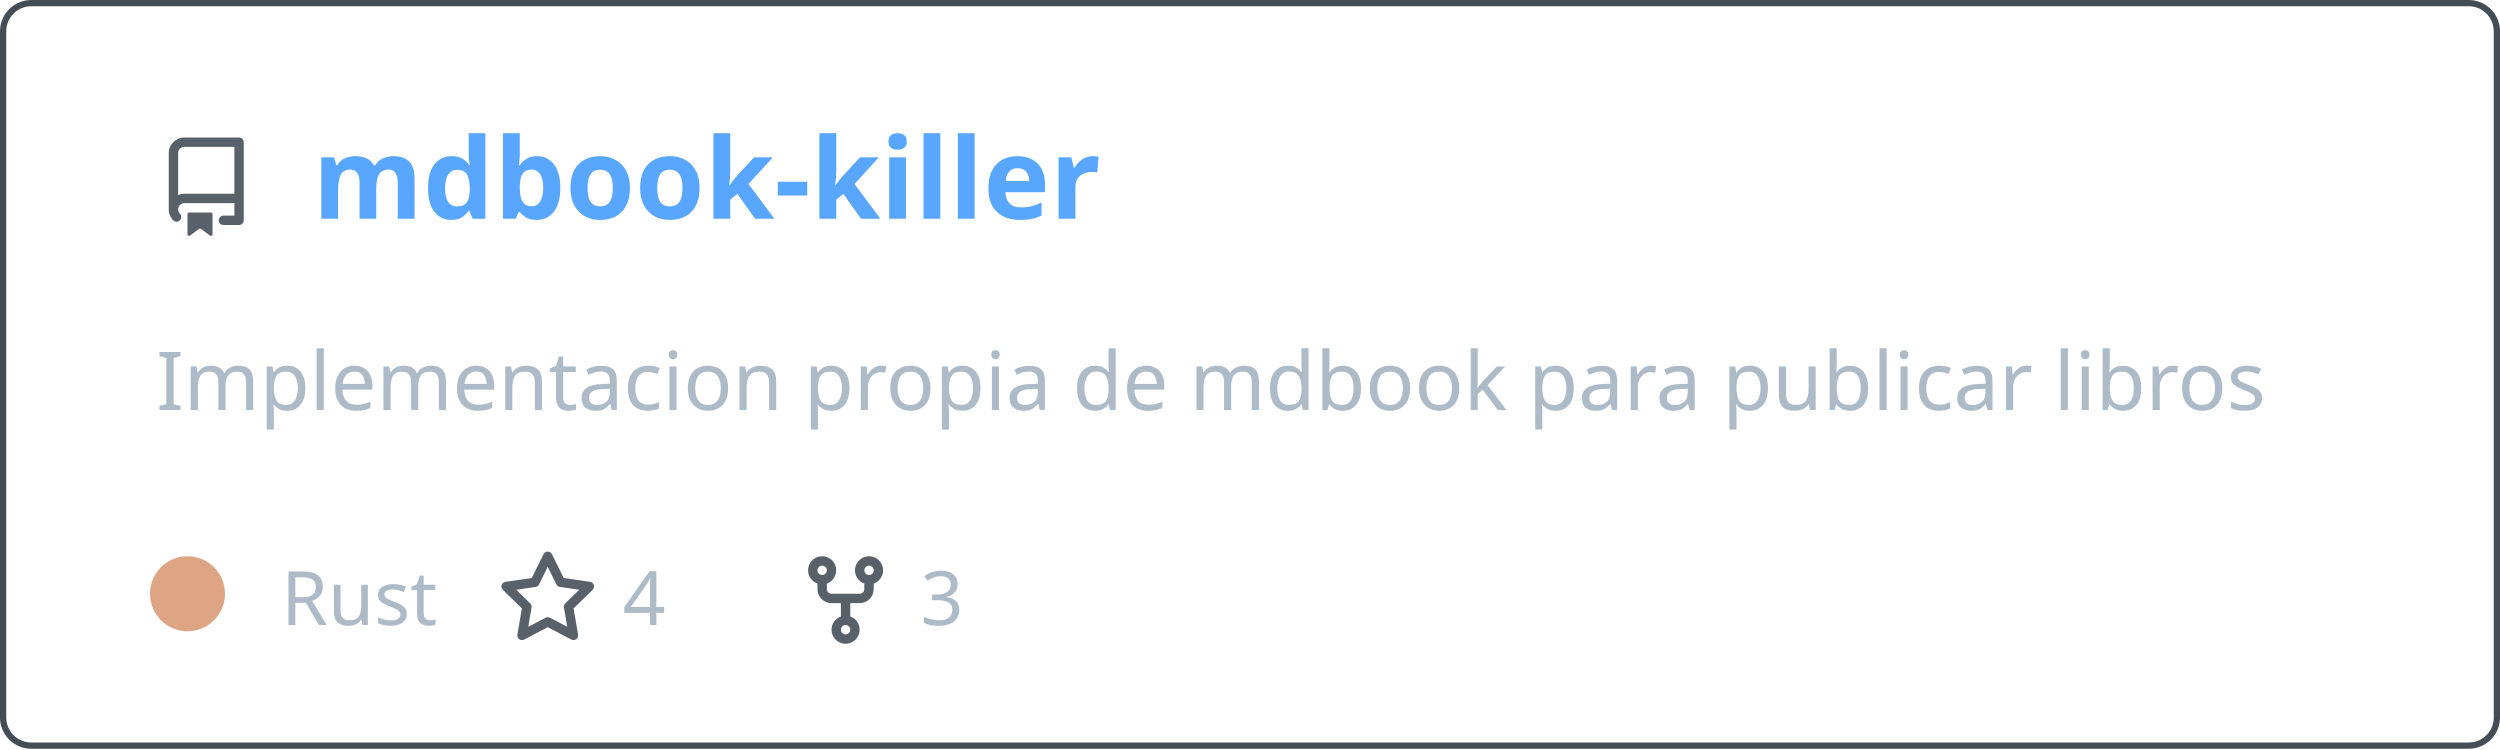
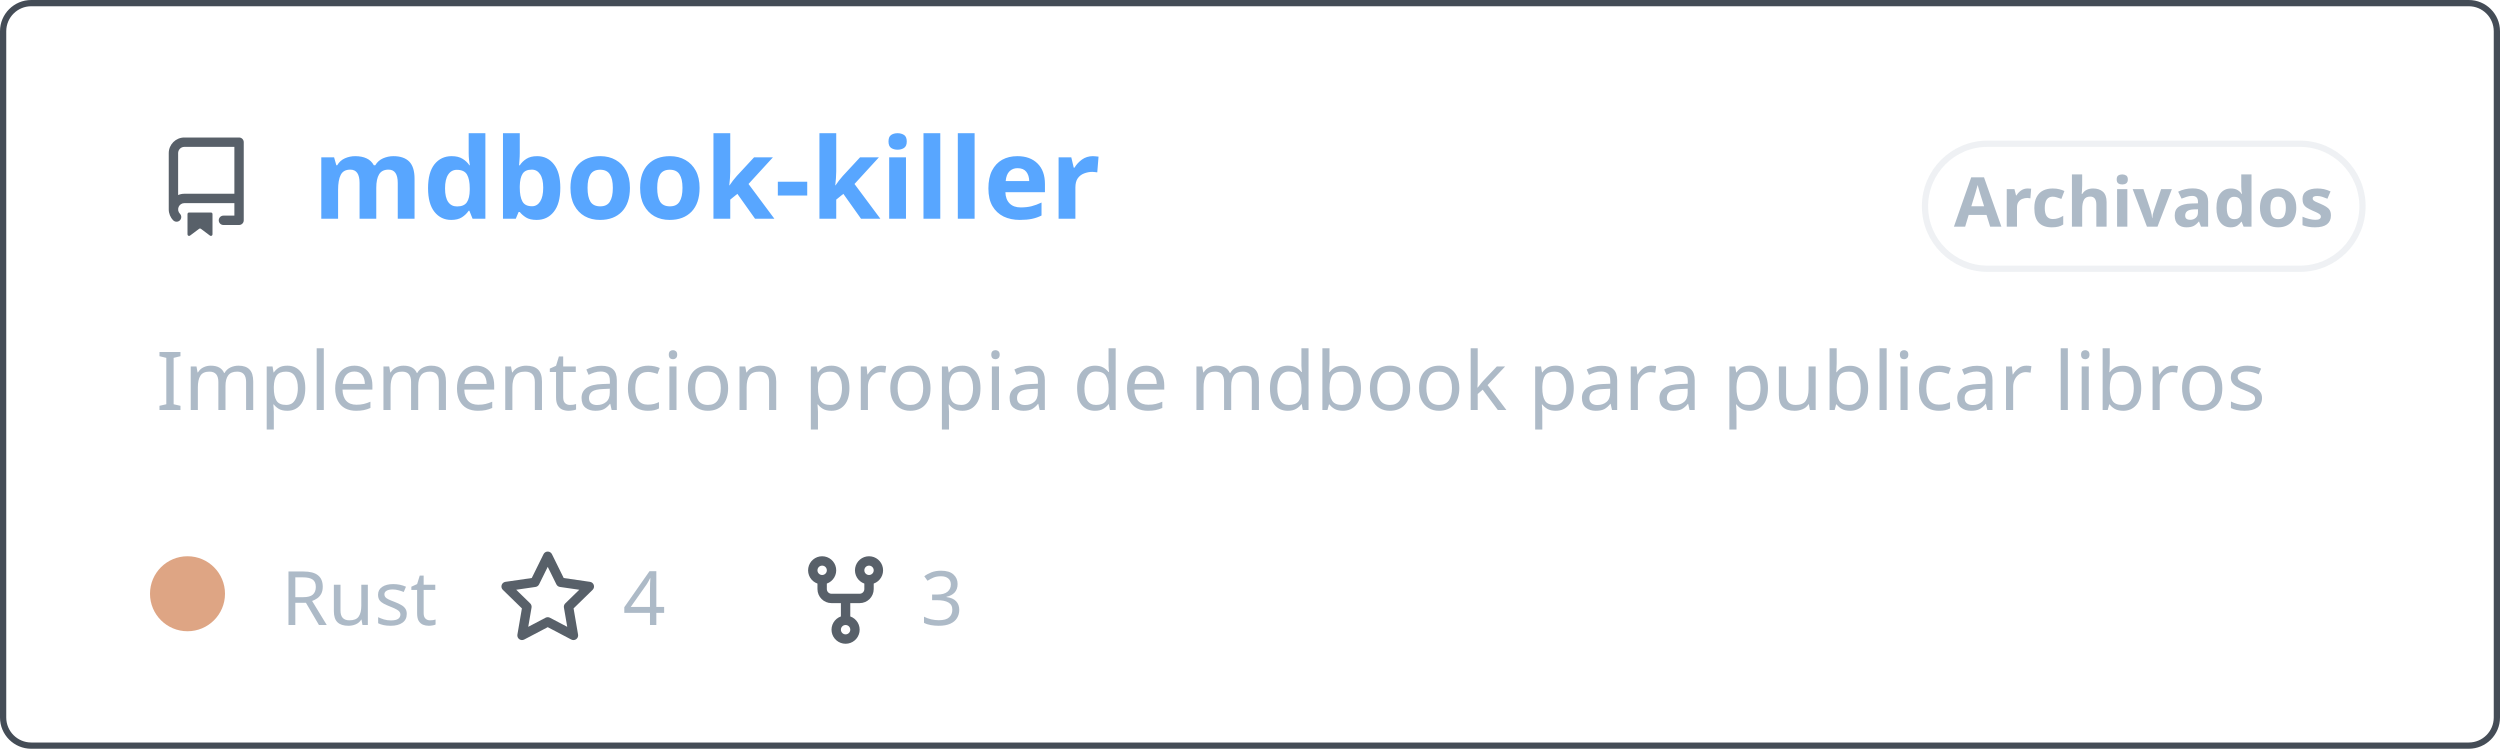
<svg xmlns="http://www.w3.org/2000/svg" width="400" height="120" viewBox="0 0 400 120" fill="none" role="img" aria-labelledby="descId">
  <style>
          .header {
            font: 600 18px 'Segoe UI', Ubuntu, Sans-Serif;
            fill: #58a6ff;
            animation: fadeInAnimation 0.8s ease-in-out forwards;
          }
          @supports(-moz-appearance: auto) {
            /* Selector detects Firefox */
            .header { font-size: 15.5px; }
          }
          
    .description { font: 400 13px 'Segoe UI', Ubuntu, Sans-Serif; fill: #adbac7 }
    .gray { font: 400 12px 'Segoe UI', Ubuntu, Sans-Serif; fill: #adbac7 }
    .icon { fill: #586069 }
    .badge { font: 600 11px 'Segoe UI', Ubuntu, Sans-Serif; }
    .badge rect { opacity: 0.2 }
  

          
      /* Animations */
      @keyframes scaleInAnimation {
        from {
          transform: translate(-5px, 5px) scale(0);
        }
        to {
          transform: translate(-5px, 5px) scale(1);
        }
      }
      @keyframes fadeInAnimation {
        from {
          opacity: 0;
        }
        to {
          opacity: 1;
        }
      }
    
          * { animation-duration: 0s !important; animation-delay: 0s !important; }
        </style>
  <rect data-testid="card-bg" x="0.5" y="0.5" rx="4.5" height="99%" stroke="#444c56" width="399" fill="#00000000" stroke-opacity="1" />
  <g data-testid="card-title" transform="translate(25, 35)">
    <g transform="translate(0, 0)">
      <svg class="icon" x="0" y="-13" viewBox="0 0 16 16" version="1.1" width="16" height="16">
        <path fill-rule="evenodd" d="M2 2.5A2.5 2.5 0 014.5 0h8.75a.75.75 0 01.75.75v12.5a.75.75 0 01-.75.75h-2.5a.75.75 0 110-1.5h1.75v-2h-8a1 1 0 00-.714 1.7.75.75 0 01-1.072 1.05A2.495 2.495 0 012 11.5v-9zm10.5-1V9h-8c-.356 0-.694.074-1 .208V2.5a1 1 0 011-1h8zM5 12.25v3.25a.25.25 0 00.4.2l1.45-1.087a.25.25 0 01.3 0L8.6 15.7a.25.25 0 00.4-.2v-3.25a.25.25 0 00-.25-.25h-3.5a.25.25 0 00-.25.25z" />
      </svg>
    </g>
    <g transform="translate(25, 0)">
      <text x="0" y="0" class="header" data-testid="header">mdbook-killer</text>
    </g>
  </g>
  <g data-testid="main-card-body" transform="translate(0, 55)">
+     <g data-testid="badge" class="badge" transform="translate(320, -18)">
+       <rect stroke="#adbac7" stroke-width="1" width="70" height="20" x="-12" y="-14" ry="10" rx="10" />
+       <text x="23" y="-5" alignment-baseline="central" dominant-baseline="central" text-anchor="middle" fill="#adbac7">
+       Archivados
+     </text>
+     </g>
    <text class="description" x="25" y="-5">
      <tspan dy="1.2em" x="25">Implementacion propia de mdbook para publicar libros</tspan>
    </text>
    <g transform="translate(30, 45)">
      <g transform="translate(0, 0)">
        <g data-testid="primary-lang">
          <circle data-testid="lang-color" cx="0" cy="-5" r="6" fill="#dea584" />
          <text data-testid="lang-name" class="gray" x="15">Rust</text>
        </g>
      </g>
      <g transform="translate(49.6375, 0)">
        <g transform="translate(0, 0)">
          <svg class="icon" y="-12" viewBox="0 0 16 16" version="1.1" width="16" height="16">
            <path fill-rule="evenodd" d="M8 .25a.75.75 0 01.673.418l1.882 3.815 4.21.612a.75.75 0 01.416 1.279l-3.046 2.97.719 4.192a.75.75 0 01-1.088.791L8 12.347l-3.766 1.98a.75.75 0 01-1.088-.79l.72-4.194L.818 6.374a.75.75 0 01.416-1.28l4.21-.611L7.327.668A.75.75 0 018 .25zm0 2.445L6.615 5.5a.75.75 0 01-.564.41l-3.097.45 2.24 2.184a.75.75 0 01.216.664l-.528 3.084 2.769-1.456a.75.75 0 01.698 0l2.77 1.456-.53-3.084a.75.75 0 01.216-.664l2.24-2.183-3.096-.45a.75.75 0 01-.564-.41L8 2.694v.001z" />
          </svg>
        </g>
        <g transform="translate(20, 0)">
          <text data-testid="stargazers" class="gray">4</text>
        </g>
      </g>
      <g transform="translate(97.29375, 0)">
        <g transform="translate(0, 0)">
          <svg class="icon" y="-12" viewBox="0 0 16 16" version="1.1" width="16" height="16">
            <path fill-rule="evenodd" d="M5 3.25a.75.75 0 11-1.5 0 .75.75 0 011.5 0zm0 2.122a2.25 2.25 0 10-1.5 0v.878A2.25 2.25 0 005.75 8.5h1.5v2.128a2.251 2.251 0 101.5 0V8.5h1.5a2.25 2.25 0 002.25-2.25v-.878a2.25 2.25 0 10-1.5 0v.878a.75.75 0 01-.75.75h-4.5A.75.75 0 015 6.25v-.878zm3.75 7.378a.75.75 0 11-1.5 0 .75.75 0 011.5 0zm3-8.75a.75.75 0 100-1.5.75.75 0 000 1.5z" />
          </svg>
        </g>
        <g transform="translate(20, 0)">
          <text data-testid="forkcount" class="gray">3</text>
        </g>
      </g>
    </g>
  </g>
</svg>
